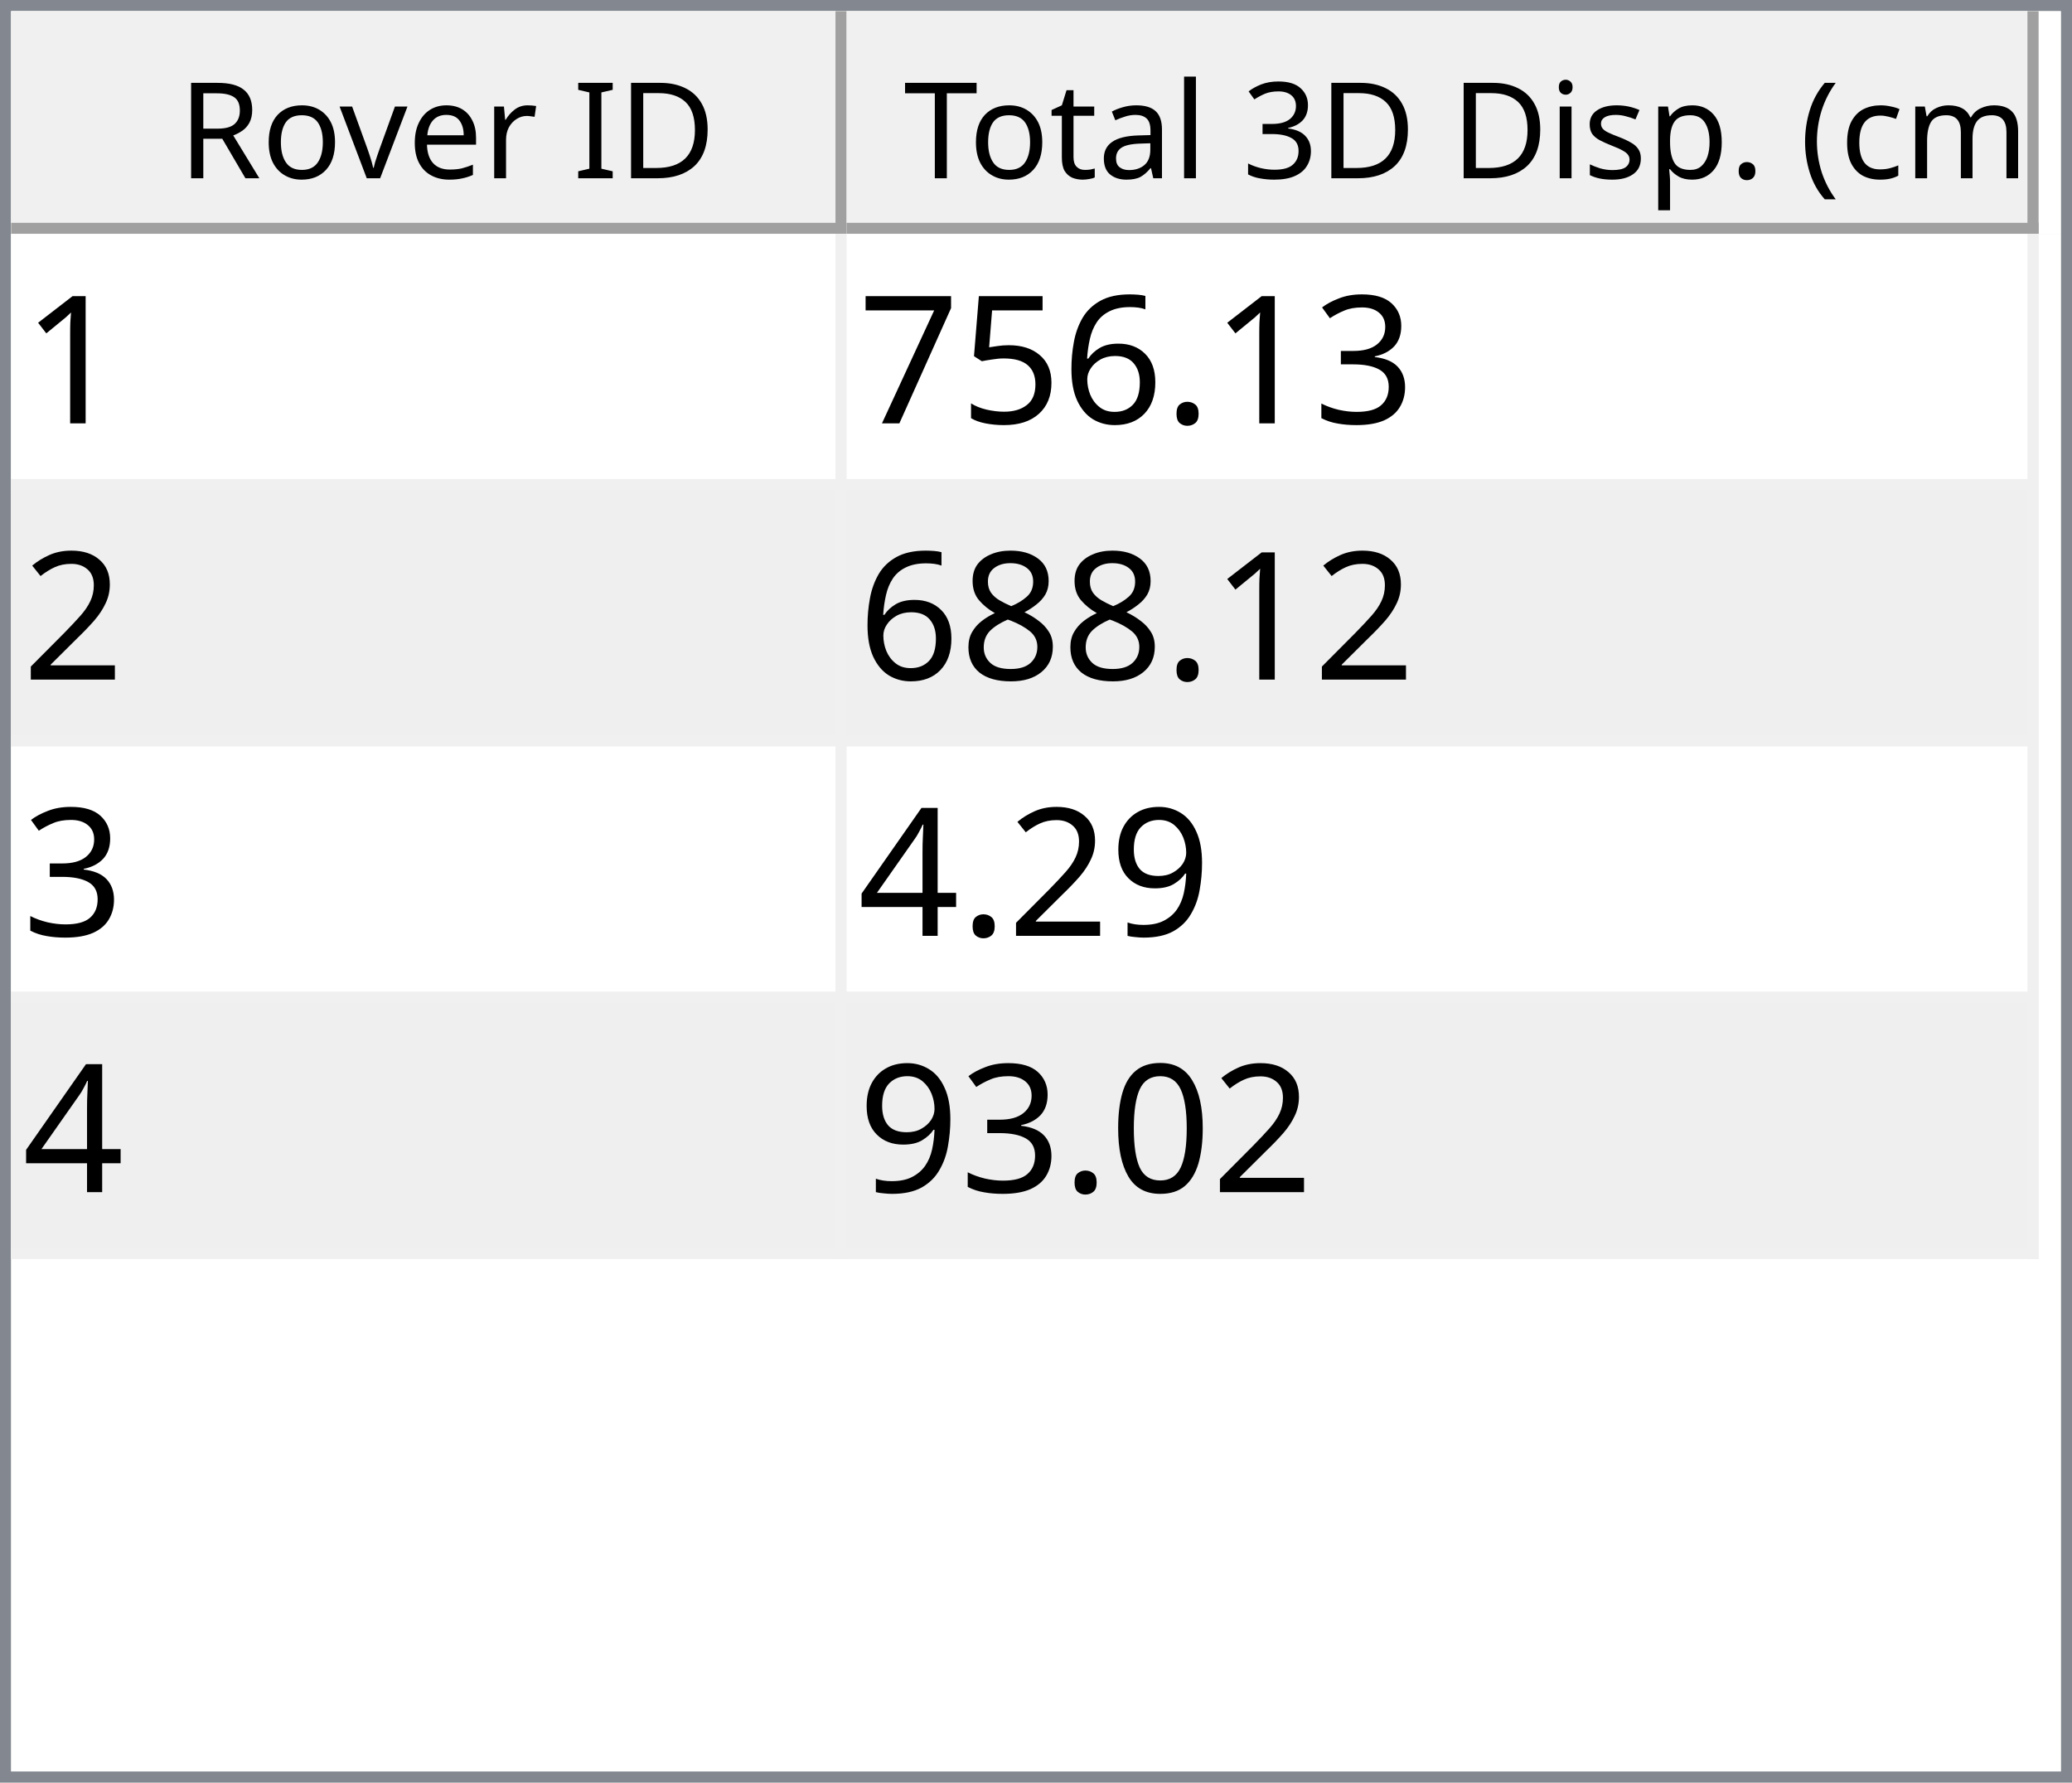
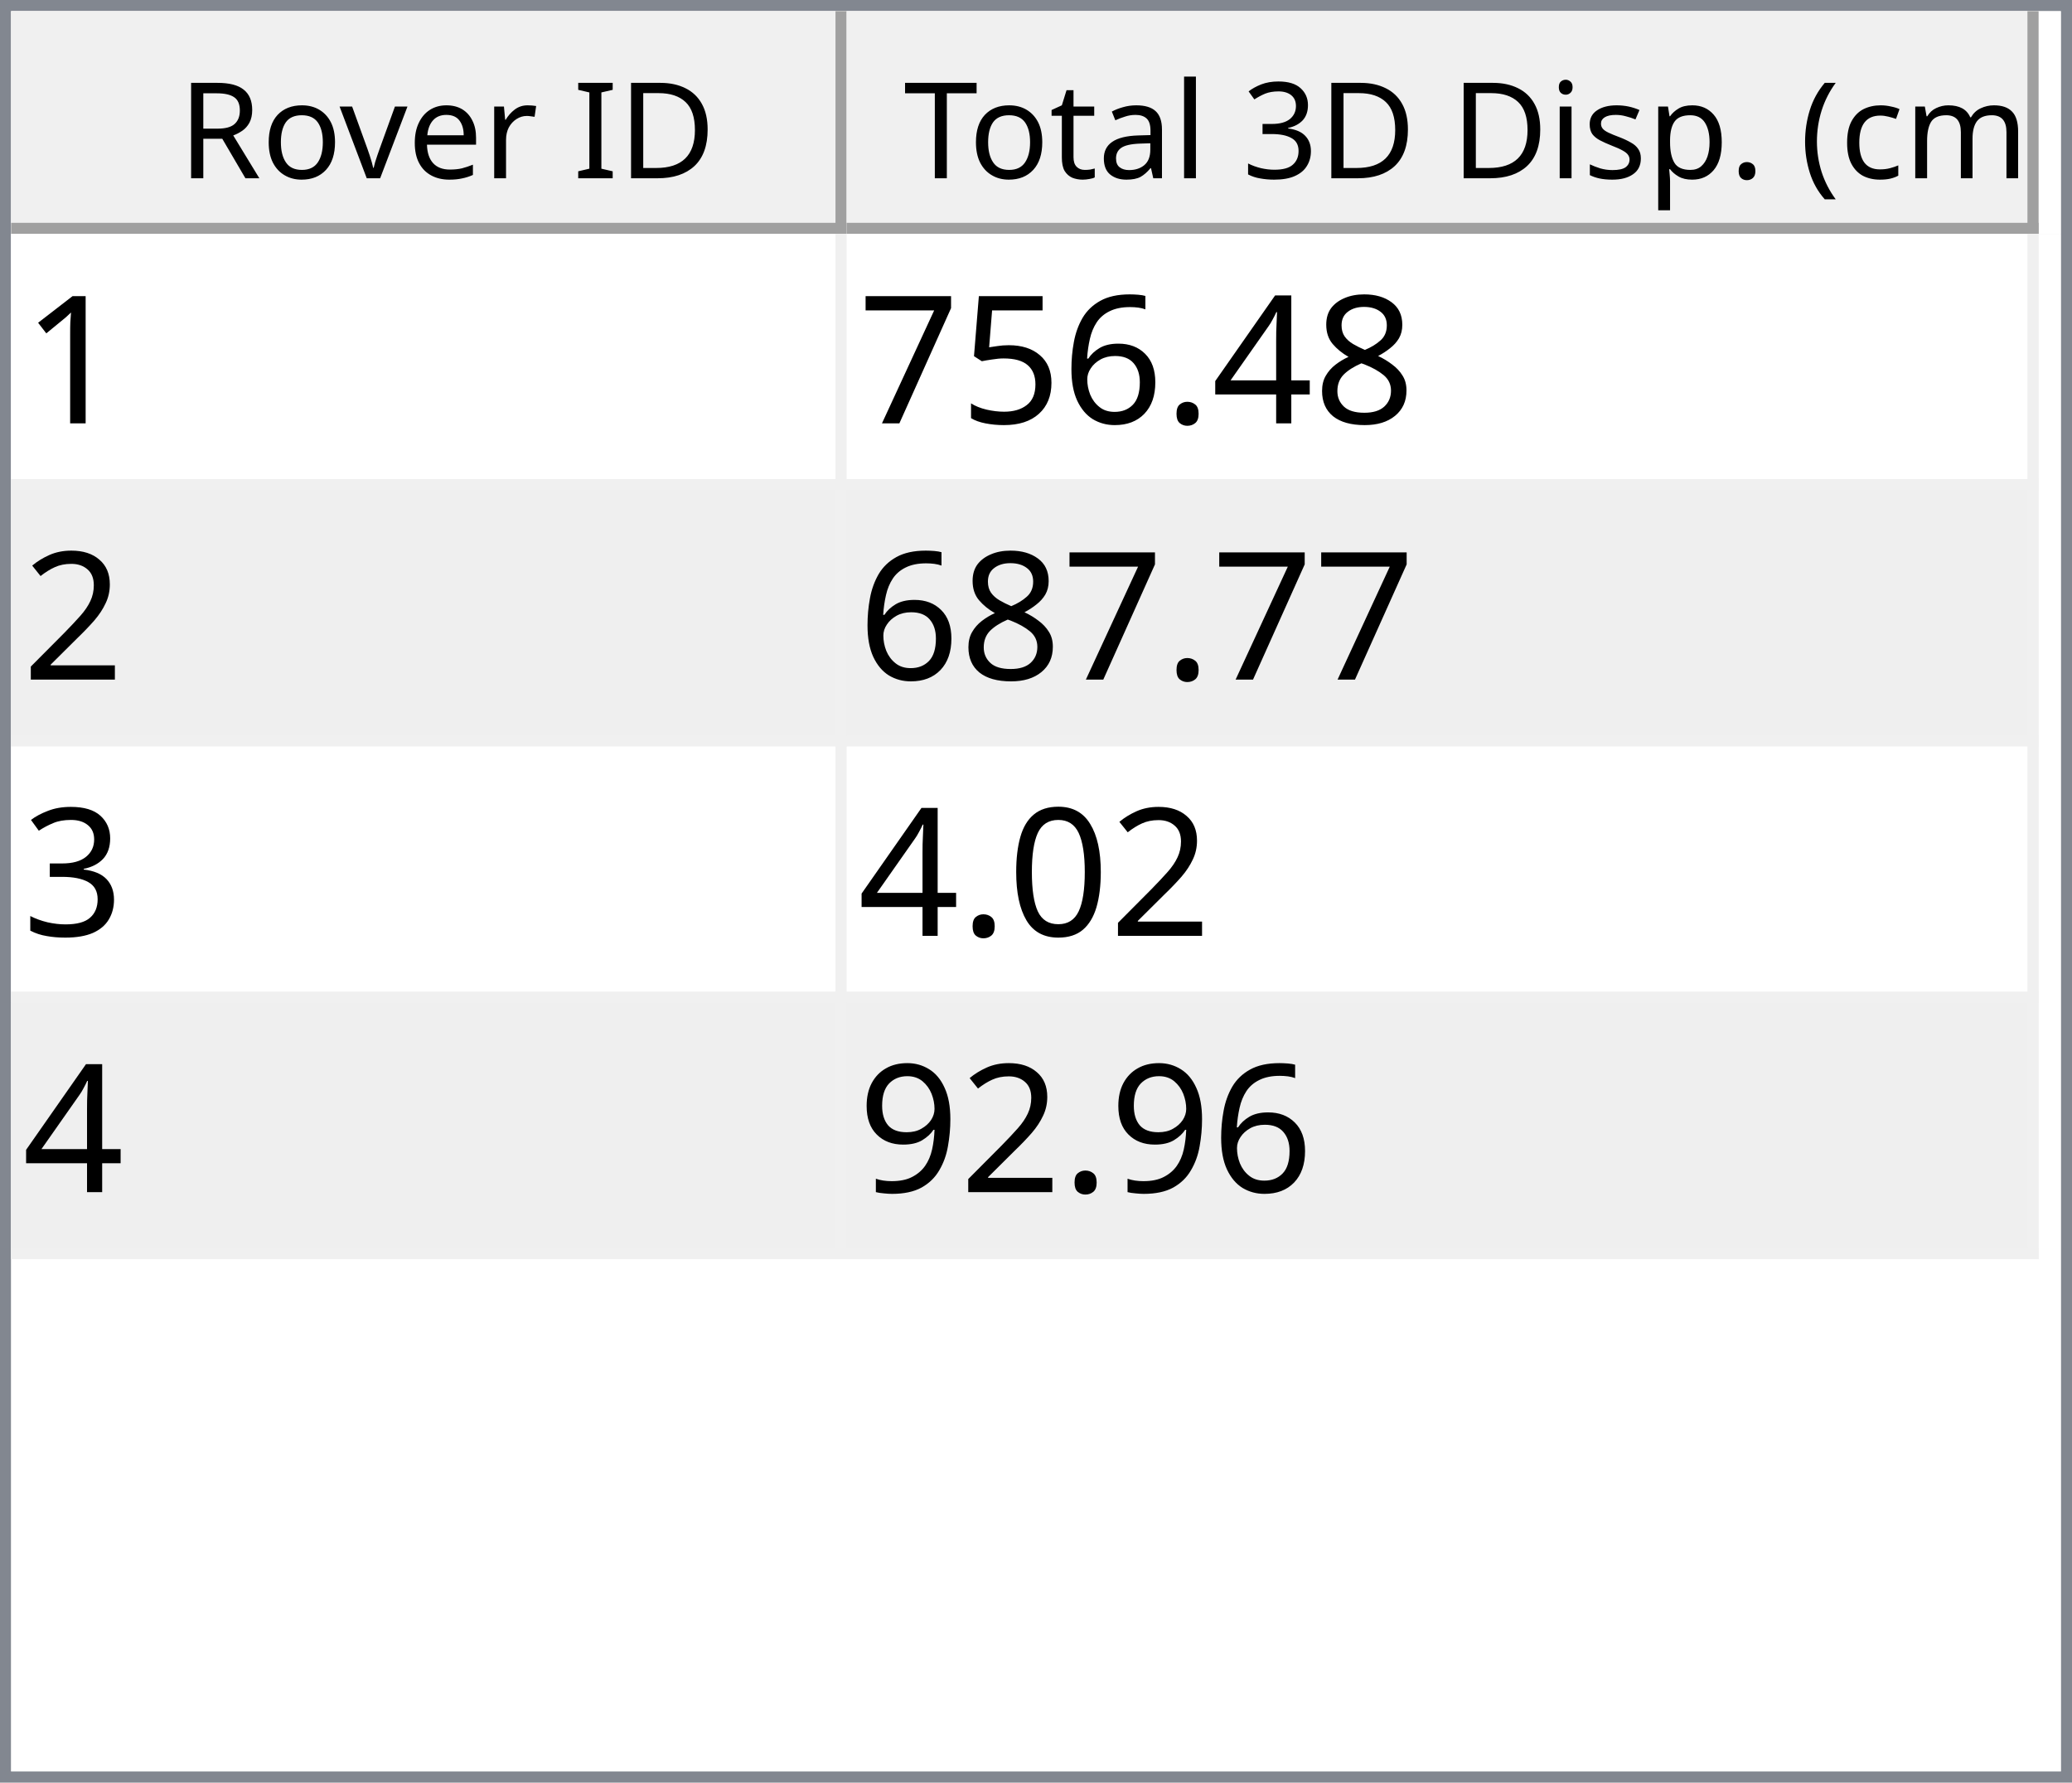
<svg xmlns="http://www.w3.org/2000/svg" style="fill-opacity:1; color-rendering:auto; color-interpolation:auto; text-rendering:auto; stroke:black; stroke-linecap:square; stroke-miterlimit:10; shape-rendering:auto; stroke-opacity:1; fill:black; stroke-dasharray:none; font-weight:normal; stroke-width:1; font-family:'Dialog'; font-style:normal; stroke-linejoin:miter; font-size:12px; stroke-dashoffset:0; image-rendering:auto;" width="186" height="160">
  <defs id="genericDefs" />
  <g>
    <defs id="defs1">
      <clipPath clipPathUnits="userSpaceOnUse" id="clipPath1">
        <path d="M0 0 L186 0 L186 160 L0 160 L0 0 Z" />
      </clipPath>
      <clipPath clipPathUnits="userSpaceOnUse" id="clipPath2">
        <path d="M0 0 L0 160 L186 160 L186 0 Z" />
      </clipPath>
      <clipPath clipPathUnits="userSpaceOnUse" id="clipPath3">
        <path d="M0 0 L0 20 L184 20 L184 0 Z" />
      </clipPath>
      <clipPath clipPathUnits="userSpaceOnUse" id="clipPath4">
        <path d="M0 0 L0 20 L75 20 L75 0 Z" />
      </clipPath>
      <clipPath clipPathUnits="userSpaceOnUse" id="clipPath5">
        <path d="M1 1 L1 19 L74 19 L74 1 Z" />
      </clipPath>
      <clipPath clipPathUnits="userSpaceOnUse" id="clipPath6">
        <path d="M0 0 L0 18 L73 18 L73 0 Z" />
      </clipPath>
      <clipPath clipPathUnits="userSpaceOnUse" id="clipPath7">
        <path d="M-0.5 -0.5 L-0.5 19.5 L74.5 19.5 L74.5 -0.5 Z" />
      </clipPath>
      <clipPath clipPathUnits="userSpaceOnUse" id="clipPath8">
        <path d="M0 0 L0 20 L107 20 L107 0 Z" />
      </clipPath>
      <clipPath clipPathUnits="userSpaceOnUse" id="clipPath9">
        <path d="M1 1 L1 19 L106 19 L106 1 Z" />
      </clipPath>
      <clipPath clipPathUnits="userSpaceOnUse" id="clipPath10">
        <path d="M0 0 L0 18 L105 18 L105 0 Z" />
      </clipPath>
      <clipPath clipPathUnits="userSpaceOnUse" id="clipPath11">
        <path d="M-0.5 -0.5 L-0.5 19.5 L106.5 19.5 L106.5 -0.5 Z" />
      </clipPath>
      <clipPath clipPathUnits="userSpaceOnUse" id="clipPath12">
        <path d="M0 0 L0 138 L184 138 L184 0 Z" />
      </clipPath>
      <clipPath clipPathUnits="userSpaceOnUse" id="clipPath13">
        <path d="M0 0 L0 92 L182 92 L182 0 Z" />
      </clipPath>
      <clipPath clipPathUnits="userSpaceOnUse" id="clipPath14">
        <path d="M-0.5 -0.5 L-0.5 91.5 L181.5 91.5 L181.5 -0.5 Z" />
      </clipPath>
      <clipPath clipPathUnits="userSpaceOnUse" id="clipPath15">
        <path d="M0 0 L0 22 L74 22 L74 0 Z" />
      </clipPath>
      <clipPath clipPathUnits="userSpaceOnUse" id="clipPath16">
        <path d="M0 0 L0 22 L106 22 L106 0 Z" />
      </clipPath>
      <font horiz-adv-x="64.551" id="font1">
        <font-face ascent="107.91" descent="25.098" units-per-em="100" style="font-style:normal; font-family:Segoe UI; font-weight:normal;" />
        <missing-glyph horiz-adv-x="64.551" d="M8.109 0 L8.109 68.266 L56.453 68.266 L56.453 0 L8.109 0 ZM15.328 7.234 L49.219 7.234 L49.219 61.031 L15.328 61.031 L15.328 7.234 Z" />
        <glyph unicode="D" horiz-adv-x="70.117" d="M9.188 0 L9.188 70.016 L28.516 70.016 Q65.531 70.016 65.531 35.891 Q65.531 19.672 55.25 9.836 Q44.969 0 27.734 0 L9.188 0 ZM17.391 62.594 L17.391 7.422 L27.828 7.422 Q41.609 7.422 49.273 14.797 Q56.938 22.172 56.938 35.688 Q56.938 62.594 28.328 62.594 L17.391 62.594 Z" />
        <glyph unicode="I" horiz-adv-x="26.611" d="M17.391 0 L9.188 0 L9.188 70.016 L17.391 70.016 L17.391 0 Z" />
        <glyph unicode=" " horiz-adv-x="27.393" d="" />
        <glyph unicode="r" horiz-adv-x="34.766" d="M34.188 41.891 Q32.078 43.5 28.125 43.5 Q23 43.5 19.555 38.672 Q16.109 33.844 16.109 25.484 L16.109 0 L8.109 0 L8.109 50 L16.109 50 L16.109 39.703 L16.312 39.703 Q18.016 44.969 21.531 47.922 Q25.047 50.875 29.391 50.875 Q32.516 50.875 34.188 50.203 L34.188 41.891 Z" />
        <glyph unicode="e" horiz-adv-x="52.295" d="M48.297 23 L12.984 23 Q13.188 14.656 17.484 10.109 Q21.781 5.562 29.297 5.562 Q37.75 5.562 44.828 11.141 L44.828 3.609 Q38.234 -1.172 27.391 -1.172 Q16.797 -1.172 10.742 5.641 Q4.688 12.453 4.688 24.812 Q4.688 36.469 11.305 43.82 Q17.922 51.172 27.734 51.172 Q37.547 51.172 42.922 44.828 Q48.297 38.484 48.297 27.203 L48.297 23 ZM40.094 29.781 Q40.047 36.719 36.75 40.578 Q33.453 44.438 27.594 44.438 Q21.922 44.438 17.969 40.383 Q14.016 36.328 13.094 29.781 L40.094 29.781 Z" />
        <glyph unicode="v" horiz-adv-x="47.9" d="M47.406 50 L27.484 0 L19.625 0 L0.688 50 L9.469 50 L22.172 13.672 Q23.578 9.672 23.922 6.688 L24.125 6.688 Q24.609 10.453 25.688 13.484 L38.969 50 L47.406 50 Z" />
        <glyph unicode="o" horiz-adv-x="58.594" d="M29 -1.172 Q17.922 -1.172 11.305 5.836 Q4.688 12.844 4.688 24.422 Q4.688 37.016 11.57 44.094 Q18.453 51.172 30.172 51.172 Q41.359 51.172 47.633 44.289 Q53.906 37.406 53.906 25.203 Q53.906 13.234 47.141 6.031 Q40.375 -1.172 29 -1.172 ZM29.594 44.438 Q21.875 44.438 17.383 39.188 Q12.891 33.938 12.891 24.703 Q12.891 15.828 17.43 10.695 Q21.969 5.562 29.594 5.562 Q37.359 5.562 41.531 10.594 Q45.703 15.625 45.703 24.906 Q45.703 34.281 41.531 39.359 Q37.359 44.438 29.594 44.438 Z" />
        <glyph unicode="R" horiz-adv-x="59.814" d="M59.375 0 L49.609 0 L37.891 19.625 Q36.281 22.359 34.766 24.289 Q33.25 26.219 31.664 27.438 Q30.078 28.656 28.25 29.219 Q26.422 29.781 24.125 29.781 L17.391 29.781 L17.391 0 L9.188 0 L9.188 70.016 L30.078 70.016 Q34.672 70.016 38.555 68.867 Q42.438 67.719 45.289 65.375 Q48.141 63.031 49.758 59.547 Q51.375 56.062 51.375 51.375 Q51.375 47.703 50.273 44.656 Q49.172 41.609 47.148 39.211 Q45.125 36.812 42.266 35.133 Q39.406 33.453 35.844 32.516 L35.844 32.328 Q37.594 31.547 38.891 30.547 Q40.188 29.547 41.359 28.18 Q42.531 26.812 43.68 25.078 Q44.828 23.344 46.234 21.047 L59.375 0 ZM17.391 62.594 L17.391 37.203 L28.516 37.203 Q31.594 37.203 34.203 38.133 Q36.812 39.062 38.719 40.797 Q40.625 42.531 41.703 45.047 Q42.781 47.562 42.781 50.688 Q42.781 56.297 39.141 59.445 Q35.5 62.594 28.609 62.594 L17.391 62.594 Z" />
        <glyph unicode=")" horiz-adv-x="30.176" d="M8.297 -15.922 L1.172 -15.922 Q16.406 2.344 16.406 26.812 Q16.406 51.469 1.078 70.016 L8.297 70.016 Q23.531 52.156 23.531 26.703 Q23.531 1.375 8.297 -15.922 Z" />
        <glyph unicode="m" horiz-adv-x="86.133" d="M79.109 0 L71.094 0 L71.094 28.719 Q71.094 37.016 68.531 40.727 Q65.969 44.438 59.906 44.438 Q54.781 44.438 51.195 39.75 Q47.609 35.062 47.609 28.516 L47.609 0 L39.594 0 L39.594 29.688 Q39.594 44.438 28.219 44.438 Q22.953 44.438 19.531 40.016 Q16.109 35.594 16.109 28.516 L16.109 0 L8.109 0 L8.109 50 L16.109 50 L16.109 42.094 L16.312 42.094 Q21.625 51.172 31.844 51.172 Q36.969 51.172 40.773 48.312 Q44.578 45.453 46 40.828 Q51.562 51.172 62.594 51.172 Q79.109 51.172 79.109 30.812 L79.109 0 Z" />
        <glyph unicode="c" horiz-adv-x="46.191" d="M42.188 2.297 Q36.422 -1.172 28.516 -1.172 Q17.828 -1.172 11.258 5.789 Q4.688 12.75 4.688 23.828 Q4.688 36.188 11.766 43.68 Q18.844 51.172 30.672 51.172 Q37.25 51.172 42.281 48.734 L42.281 40.531 Q36.719 44.438 30.375 44.438 Q22.703 44.438 17.797 38.945 Q12.891 33.453 12.891 24.516 Q12.891 15.719 17.508 10.641 Q22.125 5.562 29.891 5.562 Q36.422 5.562 42.188 9.906 L42.188 2.297 Z" />
        <glyph unicode="(" horiz-adv-x="30.176" d="M29.109 -15.922 L21.969 -15.922 Q6.844 1.375 6.844 26.703 Q6.844 52.156 21.969 70.016 L29.203 70.016 Q13.875 51.469 13.875 26.812 Q13.875 2.344 29.109 -15.922 Z" />
        <glyph unicode="." horiz-adv-x="21.68" d="M10.891 -1.078 Q8.641 -1.078 7.055 0.539 Q5.469 2.156 5.469 4.391 Q5.469 6.641 7.055 8.273 Q8.641 9.906 10.891 9.906 Q13.188 9.906 14.797 8.273 Q16.406 6.641 16.406 4.391 Q16.406 2.156 14.797 0.539 Q13.188 -1.078 10.891 -1.078 Z" />
        <glyph unicode="p" horiz-adv-x="58.789" d="M16.312 7.234 L16.109 7.234 L16.109 -23 L8.109 -23 L8.109 50 L16.109 50 L16.109 41.219 L16.312 41.219 Q22.219 51.172 33.594 51.172 Q43.266 51.172 48.688 44.461 Q54.109 37.75 54.109 26.469 Q54.109 13.922 48 6.375 Q41.891 -1.172 31.297 -1.172 Q21.578 -1.172 16.312 7.234 ZM16.109 27.391 L16.109 20.406 Q16.109 14.203 20.141 9.883 Q24.172 5.562 30.375 5.562 Q37.641 5.562 41.773 11.133 Q45.906 16.703 45.906 26.609 Q45.906 34.969 42.047 39.703 Q38.188 44.438 31.594 44.438 Q24.609 44.438 20.359 39.578 Q16.109 34.719 16.109 27.391 Z" />
        <glyph unicode="s" horiz-adv-x="42.432" d="M5.078 1.812 L5.078 10.406 Q11.625 5.562 19.484 5.562 Q30.031 5.562 30.031 12.594 Q30.031 14.594 29.125 15.992 Q28.219 17.391 26.68 18.461 Q25.141 19.531 23.07 20.383 Q21 21.234 18.609 22.172 Q15.281 23.484 12.766 24.828 Q10.25 26.172 8.57 27.859 Q6.891 29.547 6.031 31.695 Q5.172 33.844 5.172 36.719 Q5.172 40.234 6.789 42.945 Q8.406 45.656 11.086 47.484 Q13.766 49.312 17.211 50.242 Q20.656 51.172 24.312 51.172 Q30.812 51.172 35.938 48.922 L35.938 40.828 Q30.422 44.438 23.25 44.438 Q21 44.438 19.195 43.922 Q17.391 43.406 16.094 42.477 Q14.797 41.547 14.086 40.258 Q13.375 38.969 13.375 37.406 Q13.375 35.453 14.086 34.133 Q14.797 32.812 16.164 31.789 Q17.531 30.766 19.484 29.938 Q21.438 29.109 23.922 28.125 Q27.25 26.859 29.883 25.516 Q32.516 24.172 34.375 22.484 Q36.234 20.797 37.234 18.602 Q38.234 16.406 38.234 13.375 Q38.234 9.672 36.602 6.938 Q34.969 4.203 32.234 2.398 Q29.5 0.594 25.93 -0.289 Q22.359 -1.172 18.453 -1.172 Q10.75 -1.172 5.078 1.812 Z" />
        <glyph unicode="i" horiz-adv-x="24.219" d="M12.203 62.703 Q10.062 62.703 8.547 64.164 Q7.031 65.625 7.031 67.875 Q7.031 70.125 8.547 71.609 Q10.062 73.094 12.203 73.094 Q14.406 73.094 15.945 71.609 Q17.484 70.125 17.484 67.875 Q17.484 65.719 15.945 64.211 Q14.406 62.703 12.203 62.703 ZM16.109 0 L8.109 0 L8.109 50 L16.109 50 L16.109 0 Z" />
        <glyph unicode="3" horiz-adv-x="53.906" d="M46.531 19.828 Q46.531 15.094 44.75 11.211 Q42.969 7.328 39.719 4.57 Q36.469 1.812 31.93 0.297 Q27.391 -1.219 21.922 -1.219 Q11.922 -1.219 6 2.594 L6 11.188 Q13.094 5.609 22.219 5.609 Q25.875 5.609 28.828 6.539 Q31.781 7.469 33.906 9.227 Q36.031 10.984 37.18 13.477 Q38.328 15.969 38.328 19.094 Q38.328 32.812 18.797 32.812 L12.984 32.812 L12.984 39.594 L18.5 39.594 Q35.797 39.594 35.797 52.484 Q35.797 64.406 22.609 64.406 Q15.188 64.406 8.688 59.422 L8.688 67.188 Q15.375 71.188 24.609 71.188 Q29 71.188 32.57 69.969 Q36.141 68.75 38.68 66.555 Q41.219 64.359 42.609 61.281 Q44 58.203 44 54.5 Q44 40.672 30.031 36.719 L30.031 36.531 Q33.594 36.141 36.625 34.797 Q39.656 33.453 41.852 31.305 Q44.047 29.156 45.289 26.25 Q46.531 23.344 46.531 19.828 Z" />
        <glyph unicode="l" horiz-adv-x="24.219" d="M16.109 0 L8.109 0 L8.109 74.031 L16.109 74.031 L16.109 0 Z" />
        <glyph unicode="a" horiz-adv-x="50.879" d="M43.891 0 L35.891 0 L35.891 7.812 L35.688 7.812 Q30.469 -1.172 20.312 -1.172 Q12.844 -1.172 8.617 2.781 Q4.391 6.734 4.391 13.281 Q4.391 27.297 20.906 29.594 L35.891 31.688 Q35.891 44.438 25.594 44.438 Q16.547 44.438 9.281 38.281 L9.281 46.484 Q16.656 51.172 26.266 51.172 Q43.891 51.172 43.891 32.516 L43.891 0 ZM35.891 25.297 L23.828 23.641 Q18.266 22.859 15.43 20.875 Q12.594 18.891 12.594 13.875 Q12.594 10.203 15.211 7.883 Q17.828 5.562 22.172 5.562 Q28.125 5.562 32.008 9.742 Q35.891 13.922 35.891 20.312 L35.891 25.297 Z" />
        <glyph unicode="t" horiz-adv-x="33.887" d="M31.297 0.484 Q28.469 -1.078 23.828 -1.078 Q10.688 -1.078 10.688 13.578 L10.688 43.172 L2.094 43.172 L2.094 50 L10.688 50 L10.688 62.203 L18.703 64.797 L18.703 50 L31.297 50 L31.297 43.172 L18.703 43.172 L18.703 14.984 Q18.703 9.969 20.414 7.82 Q22.125 5.672 26.078 5.672 Q29.109 5.672 31.297 7.328 L31.297 0.484 Z" />
        <glyph unicode="T" horiz-adv-x="52.393" d="M50.594 62.594 L30.375 62.594 L30.375 0 L22.172 0 L22.172 62.594 L2 62.594 L2 70.016 L50.594 70.016 L50.594 62.594 Z" />
      </font>
      <font horiz-adv-x="75.0" id="font2">
        <font-face ascent="100.537" descent="21.973" units-per-em="100" style="font-style:normal; font-family:sans-serif; font-weight:normal;" />
        <missing-glyph horiz-adv-x="75.0" d="M12.5 0 L12.5 62.5 L62.5 62.5 L62.5 0 L12.5 0 ZM14.062 1.562 L60.938 1.562 L60.938 60.938 L14.062 60.938 L14.062 1.562 Z" />
        <glyph unicode="1" horiz-adv-x="55.615" d="M37.25 0 L28.469 0 L28.469 56 Q25.297 52.984 20.141 49.953 Q14.984 46.922 10.891 45.406 L10.891 53.906 Q18.266 57.375 23.781 62.305 Q29.297 67.234 31.594 71.875 L37.25 71.875 L37.25 0 Z" />
-         <glyph unicode="3" horiz-adv-x="55.615" d="M4.203 18.891 L12.984 20.062 Q14.5 12.594 18.141 9.297 Q21.781 6 27 6 Q33.203 6 37.477 10.297 Q41.75 14.594 41.75 20.953 Q41.75 27 37.797 30.93 Q33.844 34.859 27.734 34.859 Q25.25 34.859 21.531 33.891 L22.516 41.609 Q23.391 41.5 23.922 41.5 Q29.547 41.5 34.039 44.43 Q38.531 47.359 38.531 53.469 Q38.531 58.297 35.258 61.477 Q31.984 64.656 26.812 64.656 Q21.688 64.656 18.266 61.43 Q14.844 58.203 13.875 51.766 L5.078 53.328 Q6.688 62.156 12.398 67.016 Q18.109 71.875 26.609 71.875 Q32.469 71.875 37.398 69.359 Q42.328 66.844 44.945 62.5 Q47.562 58.156 47.562 53.266 Q47.562 48.641 45.07 44.828 Q42.578 41.016 37.703 38.766 Q44.047 37.312 47.562 32.695 Q51.078 28.078 51.078 21.141 Q51.078 11.766 44.242 5.25 Q37.406 -1.266 26.953 -1.266 Q17.531 -1.266 11.305 4.352 Q5.078 9.969 4.203 18.891 Z" />
+         <glyph unicode="8" horiz-adv-x="55.615" d="M17.672 38.812 Q12.203 40.828 9.57 44.539 Q6.938 48.25 6.938 53.422 Q6.938 61.234 12.555 66.555 Q18.172 71.875 27.484 71.875 Q36.859 71.875 42.578 66.43 Q48.297 60.984 48.297 53.172 Q48.297 48.188 45.68 44.508 Q43.062 40.828 37.75 38.812 Q44.344 36.672 47.781 31.883 Q51.219 27.094 51.219 20.453 Q51.219 11.281 44.727 5.031 Q38.234 -1.219 27.641 -1.219 Q17.047 -1.219 10.547 5.055 Q4.047 11.328 4.047 20.703 Q4.047 27.688 7.594 32.398 Q11.141 37.109 17.672 38.812 ZM15.922 53.719 Q15.922 48.641 19.195 45.414 Q22.469 42.188 27.688 42.188 Q32.766 42.188 36.016 45.383 Q39.266 48.578 39.266 53.219 Q39.266 58.062 35.914 61.359 Q32.562 64.656 27.594 64.656 Q22.562 64.656 19.242 61.43 Q15.922 58.203 15.922 53.719 ZM13.094 20.656 Q13.094 16.891 14.875 13.375 Q16.656 9.859 20.172 7.93 Q23.688 6 27.734 6 Q34.031 6 38.133 10.055 Q42.234 14.109 42.234 20.359 Q42.234 26.703 38.016 30.859 Q33.797 35.016 27.438 35.016 Q21.234 35.016 17.164 30.914 Q13.094 26.812 13.094 20.656 Z" />
+         <glyph unicode="4" horiz-adv-x="55.615" d="M32.328 0 L32.328 17.141 L1.266 17.141 L1.266 25.203 L33.938 71.578 L41.109 71.578 L41.109 25.203 L50.781 25.203 L50.781 17.141 L41.109 17.141 L41.109 0 L32.328 0 ZM32.328 25.203 L32.328 57.469 L9.906 25.203 L32.328 25.203 Z" />
        <glyph unicode="." horiz-adv-x="27.783" d="M9.078 0 L9.078 10.016 L19.094 10.016 L19.094 0 L9.078 0 Z" />
        <glyph unicode="6" horiz-adv-x="55.615" d="M49.75 54.047 L41.016 53.375 Q39.844 58.547 37.703 60.891 Q34.125 64.656 28.906 64.656 Q24.703 64.656 21.531 62.312 Q17.391 59.281 14.992 53.469 Q12.594 47.656 12.5 36.922 Q15.672 41.75 20.266 44.094 Q24.859 46.438 29.891 46.438 Q38.672 46.438 44.852 39.969 Q51.031 33.5 51.031 23.25 Q51.031 16.5 48.125 10.719 Q45.219 4.938 40.141 1.859 Q35.062 -1.219 28.609 -1.219 Q17.625 -1.219 10.695 6.859 Q3.766 14.938 3.766 33.5 Q3.766 54.25 11.422 63.672 Q18.109 71.875 29.438 71.875 Q37.891 71.875 43.289 67.141 Q48.688 62.406 49.75 54.047 ZM13.875 23.188 Q13.875 18.656 15.797 14.508 Q17.719 10.359 21.188 8.18 Q24.656 6 28.469 6 Q34.031 6 38.039 10.492 Q42.047 14.984 42.047 22.703 Q42.047 30.125 38.086 34.398 Q34.125 38.672 28.125 38.672 Q22.172 38.672 18.023 34.398 Q13.875 30.125 13.875 23.188 Z" />
        <glyph unicode="5" horiz-adv-x="55.615" d="M4.156 18.75 L13.375 19.531 Q14.406 12.797 18.141 9.398 Q21.875 6 27.156 6 Q33.5 6 37.891 10.789 Q42.281 15.578 42.281 23.484 Q42.281 31 38.062 35.352 Q33.844 39.703 27 39.703 Q22.75 39.703 19.336 37.773 Q15.922 35.844 13.969 32.766 L5.719 33.844 L12.641 70.609 L48.25 70.609 L48.25 62.203 L19.672 62.203 L15.828 42.969 Q22.266 47.469 29.344 47.469 Q38.719 47.469 45.164 40.969 Q51.609 34.469 51.609 24.266 Q51.609 14.547 45.953 7.469 Q39.062 -1.219 27.156 -1.219 Q17.391 -1.219 11.211 4.25 Q5.031 9.719 4.156 18.75 Z" />
        <glyph unicode="7" horiz-adv-x="55.615" d="M4.734 62.203 L4.734 70.656 L51.078 70.656 L51.078 63.812 Q44.234 56.547 37.523 44.484 Q30.812 32.422 27.156 19.672 Q24.516 10.688 23.781 0 L14.75 0 Q14.891 8.453 18.062 20.414 Q21.234 32.375 27.172 43.484 Q33.109 54.594 39.797 62.203 L4.734 62.203 Z" />
        <glyph unicode="2" horiz-adv-x="55.615" d="M50.344 8.453 L50.344 0 L3.031 0 Q2.938 3.172 4.047 6.109 Q5.859 10.938 9.836 15.625 Q13.812 20.312 21.344 26.469 Q33.016 36.031 37.117 41.625 Q41.219 47.219 41.219 52.203 Q41.219 57.422 37.477 61.008 Q33.734 64.594 27.734 64.594 Q21.391 64.594 17.578 60.789 Q13.766 56.984 13.719 50.25 L4.688 51.172 Q5.609 61.281 11.664 66.578 Q17.719 71.875 27.938 71.875 Q38.234 71.875 44.242 66.164 Q50.25 60.453 50.25 52 Q50.25 47.703 48.492 43.555 Q46.734 39.406 42.656 34.812 Q38.578 30.219 29.109 22.219 Q21.188 15.578 18.945 13.211 Q16.703 10.844 15.234 8.453 L50.344 8.453 Z" />
-         <glyph unicode="8" horiz-adv-x="55.615" d="M17.672 38.812 Q12.203 40.828 9.57 44.539 Q6.938 48.25 6.938 53.422 Q6.938 61.234 12.555 66.555 Q18.172 71.875 27.484 71.875 Q36.859 71.875 42.578 66.43 Q48.297 60.984 48.297 53.172 Q48.297 48.188 45.68 44.508 Q43.062 40.828 37.75 38.812 Q44.344 36.672 47.781 31.883 Q51.219 27.094 51.219 20.453 Q51.219 11.281 44.727 5.031 Q38.234 -1.219 27.641 -1.219 Q17.047 -1.219 10.547 5.055 Q4.047 11.328 4.047 20.703 Q4.047 27.688 7.594 32.398 Q11.141 37.109 17.672 38.812 ZM15.922 53.719 Q15.922 48.641 19.195 45.414 Q22.469 42.188 27.688 42.188 Q32.766 42.188 36.016 45.383 Q39.266 48.578 39.266 53.219 Q39.266 58.062 35.914 61.359 Q32.562 64.656 27.594 64.656 Q22.562 64.656 19.242 61.43 Q15.922 58.203 15.922 53.719 ZM13.094 20.656 Q13.094 16.891 14.875 13.375 Q16.656 9.859 20.172 7.93 Q23.688 6 27.734 6 Q34.031 6 38.133 10.055 Q42.234 14.109 42.234 20.359 Q42.234 26.703 38.016 30.859 Q33.797 35.016 27.438 35.016 Q21.234 35.016 17.164 30.914 Q13.094 26.812 13.094 20.656 Z" />
+         <glyph unicode="3" horiz-adv-x="55.615" d="M4.203 18.891 L12.984 20.062 Q14.5 12.594 18.141 9.297 Q21.781 6 27 6 Q33.203 6 37.477 10.297 Q41.75 14.594 41.75 20.953 Q41.75 27 37.797 30.93 Q33.844 34.859 27.734 34.859 Q25.25 34.859 21.531 33.891 L22.516 41.609 Q23.391 41.5 23.922 41.5 Q29.547 41.5 34.039 44.43 Q38.531 47.359 38.531 53.469 Q38.531 58.297 35.258 61.477 Q31.984 64.656 26.812 64.656 Q21.688 64.656 18.266 61.43 Q14.844 58.203 13.875 51.766 L5.078 53.328 Q6.688 62.156 12.398 67.016 Q18.109 71.875 26.609 71.875 Q32.469 71.875 37.398 69.359 Q42.328 66.844 44.945 62.5 Q47.562 58.156 47.562 53.266 Q47.562 48.641 45.07 44.828 Q42.578 41.016 37.703 38.766 Q44.047 37.312 47.562 32.695 Q51.078 28.078 51.078 21.141 Q51.078 11.766 44.242 5.25 Q37.406 -1.266 26.953 -1.266 Q17.531 -1.266 11.305 4.352 Q5.078 9.969 4.203 18.891 Z" />
+         <glyph unicode="0" horiz-adv-x="55.615" d="M4.156 35.297 Q4.156 48 6.766 55.742 Q9.375 63.484 14.523 67.68 Q19.672 71.875 27.484 71.875 Q33.25 71.875 37.594 69.555 Q41.938 67.234 44.773 62.867 Q47.609 58.5 49.219 52.227 Q50.828 45.953 50.828 35.297 Q50.828 22.703 48.242 14.969 Q45.656 7.234 40.508 3.008 Q35.359 -1.219 27.484 -1.219 Q17.141 -1.219 11.234 6.203 Q4.156 15.141 4.156 35.297 ZM13.188 35.297 Q13.188 17.672 17.312 11.836 Q21.438 6 27.484 6 Q33.547 6 37.672 11.859 Q41.797 17.719 41.797 35.297 Q41.797 52.984 37.672 58.789 Q33.547 64.594 27.391 64.594 Q21.344 64.594 17.719 59.469 Q13.188 52.938 13.188 35.297 Z" />
        <glyph unicode="9" horiz-adv-x="55.615" d="M5.469 16.547 L13.922 17.328 Q14.984 11.375 18.016 8.688 Q21.047 6 25.781 6 Q29.828 6 32.883 7.859 Q35.938 9.719 37.891 12.82 Q39.844 15.922 41.164 21.195 Q42.484 26.469 42.484 31.938 Q42.484 32.516 42.438 33.688 Q39.797 29.5 35.234 26.883 Q30.672 24.266 25.344 24.266 Q16.453 24.266 10.305 30.711 Q4.156 37.156 4.156 47.703 Q4.156 58.594 10.578 65.234 Q17 71.875 26.656 71.875 Q33.641 71.875 39.43 68.117 Q45.219 64.359 48.219 57.398 Q51.219 50.438 51.219 37.25 Q51.219 23.531 48.242 15.406 Q45.266 7.281 39.383 3.031 Q33.5 -1.219 25.594 -1.219 Q17.188 -1.219 11.867 3.445 Q6.547 8.109 5.469 16.547 ZM41.453 48.141 Q41.453 55.719 37.43 60.156 Q33.406 64.594 27.734 64.594 Q21.875 64.594 17.531 59.812 Q13.188 55.031 13.188 47.406 Q13.188 40.578 17.312 36.305 Q21.438 32.031 27.484 32.031 Q33.594 32.031 37.523 36.305 Q41.453 40.578 41.453 48.141 Z" />
-         <glyph unicode="4" horiz-adv-x="55.615" d="M32.328 0 L32.328 17.141 L1.266 17.141 L1.266 25.203 L33.938 71.578 L41.109 71.578 L41.109 25.203 L50.781 25.203 L50.781 17.141 L41.109 17.141 L41.109 0 L32.328 0 ZM32.328 25.203 L32.328 57.469 L9.906 25.203 L32.328 25.203 Z" />
-         <glyph unicode="0" horiz-adv-x="55.615" d="M4.156 35.297 Q4.156 48 6.766 55.742 Q9.375 63.484 14.523 67.68 Q19.672 71.875 27.484 71.875 Q33.25 71.875 37.594 69.555 Q41.938 67.234 44.773 62.867 Q47.609 58.5 49.219 52.227 Q50.828 45.953 50.828 35.297 Q50.828 22.703 48.242 14.969 Q45.656 7.234 40.508 3.008 Q35.359 -1.219 27.484 -1.219 Q17.141 -1.219 11.234 6.203 Q4.156 15.141 4.156 35.297 ZM13.188 35.297 Q13.188 17.672 17.312 11.836 Q21.438 6 27.484 6 Q33.547 6 37.672 11.859 Q41.797 17.719 41.797 35.297 Q41.797 52.984 37.672 58.789 Q33.547 64.594 27.391 64.594 Q21.344 64.594 17.719 59.469 Q13.188 52.938 13.188 35.297 Z" />
      </font>
    </defs>
    <g style="fill:white; stroke:white;">
      <rect x="0" y="0" width="186" style="clip-path:url(#clipPath1); stroke:none;" height="160" />
    </g>
    <g style="fill:white; text-rendering:optimizeSpeed; color-rendering:optimizeSpeed; image-rendering:optimizeSpeed; shape-rendering:crispEdges; stroke:white; color-interpolation:sRGB;">
      <rect x="0" width="186" height="160" y="0" style="stroke:none;" />
      <path style="stroke:none;" d="M0 160 L186 160 L186 0 L0 0 Z" />
    </g>
    <g style="fill:rgb(240,240,240); font-family:'Segoe UI'; stroke:rgb(240,240,240);">
      <rect x="0" y="0" width="186" style="clip-path:url(#clipPath2); stroke:none;" height="160" />
    </g>
    <g style="fill:rgb(130,135,144); font-family:'Segoe UI'; stroke:rgb(130,135,144);">
      <path d="M0 0 L186 0 L186 160 L0 160 L0 0 ZM1 1 L185 1 L185 159 L1 159 L1 1 Z" style="fill-rule:evenodd; clip-path:url(#clipPath2); stroke:none;" />
    </g>
    <g style="fill:white; font-family:'Segoe UI'; stroke:white;" transform="translate(1,1)">
      <rect x="0" y="0" width="184" style="clip-path:url(#clipPath3); stroke:none;" height="20" />
    </g>
    <g style="fill:rgb(240,240,240); font-family:'Segoe UI'; stroke:rgb(240,240,240);" transform="translate(1,1)">
      <rect x="0" y="0" width="75" style="clip-path:url(#clipPath4); stroke:none;" height="20" />
    </g>
    <g style="font-family:'Segoe UI';" transform="translate(2,2)">
      <text x="14" xml:space="preserve" y="14" style="clip-path:url(#clipPath6); stroke:none;">Rover ID</text>
    </g>
    <g style="fill:rgb(160,160,160); font-family:'Segoe UI'; stroke:rgb(160,160,160); stroke-linejoin:bevel;" transform="translate(1.5,1.5)">
      <line x1="74" x2="74" y1="0" style="fill:none; clip-path:url(#clipPath7);" y2="19" />
    </g>
    <g style="fill:rgb(160,160,160); font-family:'Segoe UI'; stroke:rgb(160,160,160); stroke-linejoin:bevel;" transform="matrix(1,0,0,1,1,1) translate(0.5,0.5)">
      <line x1="0" x2="74" y1="19" style="fill:none; clip-path:url(#clipPath7);" y2="19" />
    </g>
    <g style="fill:rgb(240,240,240); font-family:'Segoe UI'; stroke:rgb(240,240,240);" transform="translate(76,1)">
      <rect x="0" y="0" width="107" style="clip-path:url(#clipPath8); stroke:none;" height="20" />
    </g>
    <g style="font-family:'Segoe UI';" transform="translate(77,2)">
      <text x="1" xml:space="preserve" y="14" style="clip-path:url(#clipPath10); stroke:none;"> Total 3D Disp. (cm)</text>
    </g>
    <g style="fill:rgb(160,160,160); font-family:'Segoe UI'; stroke:rgb(160,160,160); stroke-linejoin:bevel;" transform="translate(76.5,1.5)">
      <line x1="106" x2="106" y1="0" style="fill:none; clip-path:url(#clipPath11);" y2="19" />
    </g>
    <g style="fill:rgb(160,160,160); font-family:'Segoe UI'; stroke:rgb(160,160,160); stroke-linejoin:bevel;" transform="matrix(1,0,0,1,76,1) translate(0.5,0.5)">
      <line x1="0" x2="106" y1="19" style="fill:none; clip-path:url(#clipPath11);" y2="19" />
    </g>
    <g style="fill:white; font-family:'Segoe UI'; stroke:white;" transform="translate(1,21)">
      <rect x="0" y="0" width="184" style="clip-path:url(#clipPath12); stroke:none;" height="138" />
    </g>
    <g style="fill:rgb(240,240,240); font-size:16px; font-family:sans-serif; stroke:rgb(240,240,240);" transform="translate(1,21)">
      <rect x="0" y="0" width="182" style="clip-path:url(#clipPath13); stroke:none;" height="92" />
      <line transform="translate(0.5,0.5)" x1="0" x2="181" y1="22" style="clip-path:url(#clipPath14); fill:none; stroke-linejoin:bevel;" y2="22" />
    </g>
    <g transform="matrix(1,0,0,1,1,21) translate(0.5,0.5)" style="fill:rgb(240,240,240); font-size:16px; font-family:sans-serif; stroke:rgb(240,240,240); stroke-linejoin:bevel;">
      <line x1="0" x2="181" y1="45" style="fill:none; clip-path:url(#clipPath14);" y2="45" />
    </g>
    <g transform="matrix(1,0,0,1,1,21) translate(0.5,0.5)" style="fill:rgb(240,240,240); font-size:16px; font-family:sans-serif; stroke:rgb(240,240,240); stroke-linejoin:bevel;">
      <line x1="0" x2="181" y1="68" style="fill:none; clip-path:url(#clipPath14);" y2="68" />
    </g>
    <g transform="matrix(1,0,0,1,1,21) translate(0.5,0.5)" style="fill:rgb(240,240,240); font-size:16px; font-family:sans-serif; stroke:rgb(240,240,240); stroke-linejoin:bevel;">
      <line x1="0" x2="181" y1="91" style="fill:none; clip-path:url(#clipPath14);" y2="91" />
    </g>
    <g transform="matrix(1,0,0,1,1,21) translate(0.5,0.5)" style="fill:rgb(240,240,240); font-size:16px; font-family:sans-serif; stroke:rgb(240,240,240); stroke-linejoin:bevel;">
      <line x1="74" x2="74" y1="0" style="fill:none; clip-path:url(#clipPath14);" y2="91" />
    </g>
    <g transform="matrix(1,0,0,1,1,21) translate(0.5,0.5)" style="fill:rgb(240,240,240); font-size:16px; font-family:sans-serif; stroke:rgb(240,240,240); stroke-linejoin:bevel;">
      <line x1="181" x2="181" y1="0" style="fill:none; clip-path:url(#clipPath14);" y2="91" />
    </g>
    <g style="fill:white; font-size:16px; font-family:sans-serif; stroke:white;" transform="matrix(1,0,0,1,1,21)">
      <rect x="0" y="0" width="74" style="clip-path:url(#clipPath15); stroke:none;" height="22" />
      <text x="1" y="17" style="fill:black; clip-path:url(#clipPath15); stroke:none;" xml:space="preserve">1</text>
    </g>
    <g style="fill:white; font-size:16px; font-family:sans-serif; stroke:white;" transform="matrix(1,0,0,1,1,21) translate(75,0)">
      <rect x="0" y="0" width="106" style="clip-path:url(#clipPath16); stroke:none;" height="22" />
-       <text x="1" y="17" style="fill:black; clip-path:url(#clipPath16); stroke:none;" xml:space="preserve">756.13</text>
+       <text x="1" y="17" style="fill:black; clip-path:url(#clipPath16); stroke:none;" xml:space="preserve">756.48</text>
    </g>
    <g style="fill:rgb(239,239,239); font-size:16px; font-family:sans-serif; stroke:rgb(239,239,239);" transform="matrix(1,0,0,1,1,21) translate(0,23)">
      <rect x="0" y="0" width="74" style="clip-path:url(#clipPath15); stroke:none;" height="22" />
      <text x="1" y="17" style="fill:black; clip-path:url(#clipPath15); stroke:none;" xml:space="preserve">2</text>
    </g>
    <g style="fill:rgb(239,239,239); font-size:16px; font-family:sans-serif; stroke:rgb(239,239,239);" transform="matrix(1,0,0,1,1,21) translate(75,23)">
      <rect x="0" y="0" width="106" style="clip-path:url(#clipPath16); stroke:none;" height="22" />
-       <text x="1" y="17" style="fill:black; clip-path:url(#clipPath16); stroke:none;" xml:space="preserve">688.12</text>
+       <text x="1" y="17" style="fill:black; clip-path:url(#clipPath16); stroke:none;" xml:space="preserve">687.77</text>
    </g>
    <g style="fill:white; font-size:16px; font-family:sans-serif; stroke:white;" transform="matrix(1,0,0,1,1,21) translate(0,46)">
      <rect x="0" y="0" width="74" style="clip-path:url(#clipPath15); stroke:none;" height="22" />
      <text x="1" y="17" style="fill:black; clip-path:url(#clipPath15); stroke:none;" xml:space="preserve">3</text>
    </g>
    <g style="fill:white; font-size:16px; font-family:sans-serif; stroke:white;" transform="matrix(1,0,0,1,1,21) translate(75,46)">
      <rect x="0" y="0" width="106" style="clip-path:url(#clipPath16); stroke:none;" height="22" />
-       <text x="1" y="17" style="fill:black; clip-path:url(#clipPath16); stroke:none;" xml:space="preserve">4.29</text>
+       <text x="1" y="17" style="fill:black; clip-path:url(#clipPath16); stroke:none;" xml:space="preserve">4.02</text>
    </g>
    <g style="fill:rgb(239,239,239); font-size:16px; font-family:sans-serif; stroke:rgb(239,239,239);" transform="matrix(1,0,0,1,1,21) translate(0,69)">
      <rect x="0" y="0" width="74" style="clip-path:url(#clipPath15); stroke:none;" height="22" />
      <text x="1" y="17" style="fill:black; clip-path:url(#clipPath15); stroke:none;" xml:space="preserve">4</text>
    </g>
    <g style="fill:rgb(239,239,239); font-size:16px; font-family:sans-serif; stroke:rgb(239,239,239);" transform="matrix(1,0,0,1,1,21) translate(75,69)">
      <rect x="0" y="0" width="106" style="clip-path:url(#clipPath16); stroke:none;" height="22" />
-       <text x="1" y="17" style="fill:black; clip-path:url(#clipPath16); stroke:none;" xml:space="preserve">93.02</text>
+       <text x="1" y="17" style="fill:black; clip-path:url(#clipPath16); stroke:none;" xml:space="preserve">92.96</text>
    </g>
  </g>
</svg>
